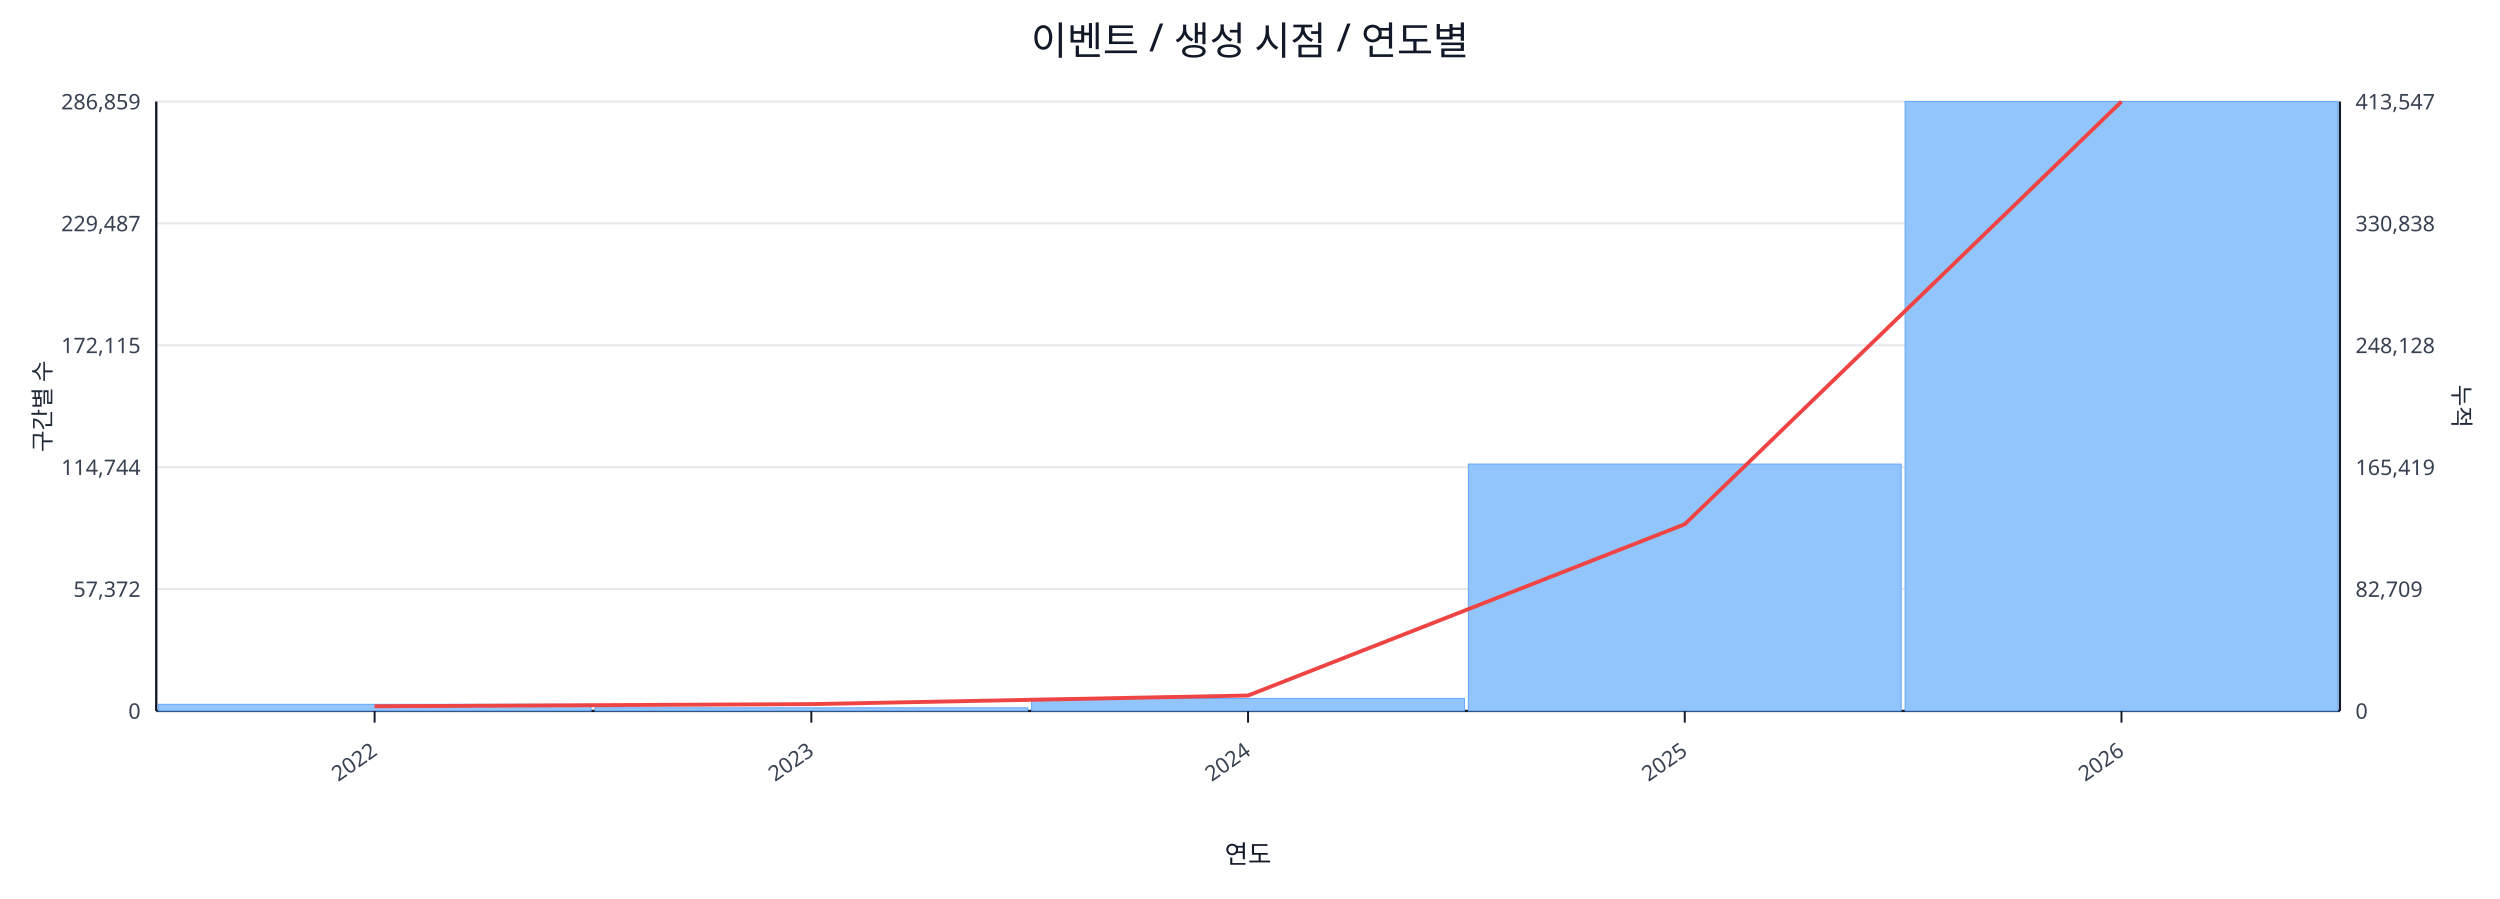
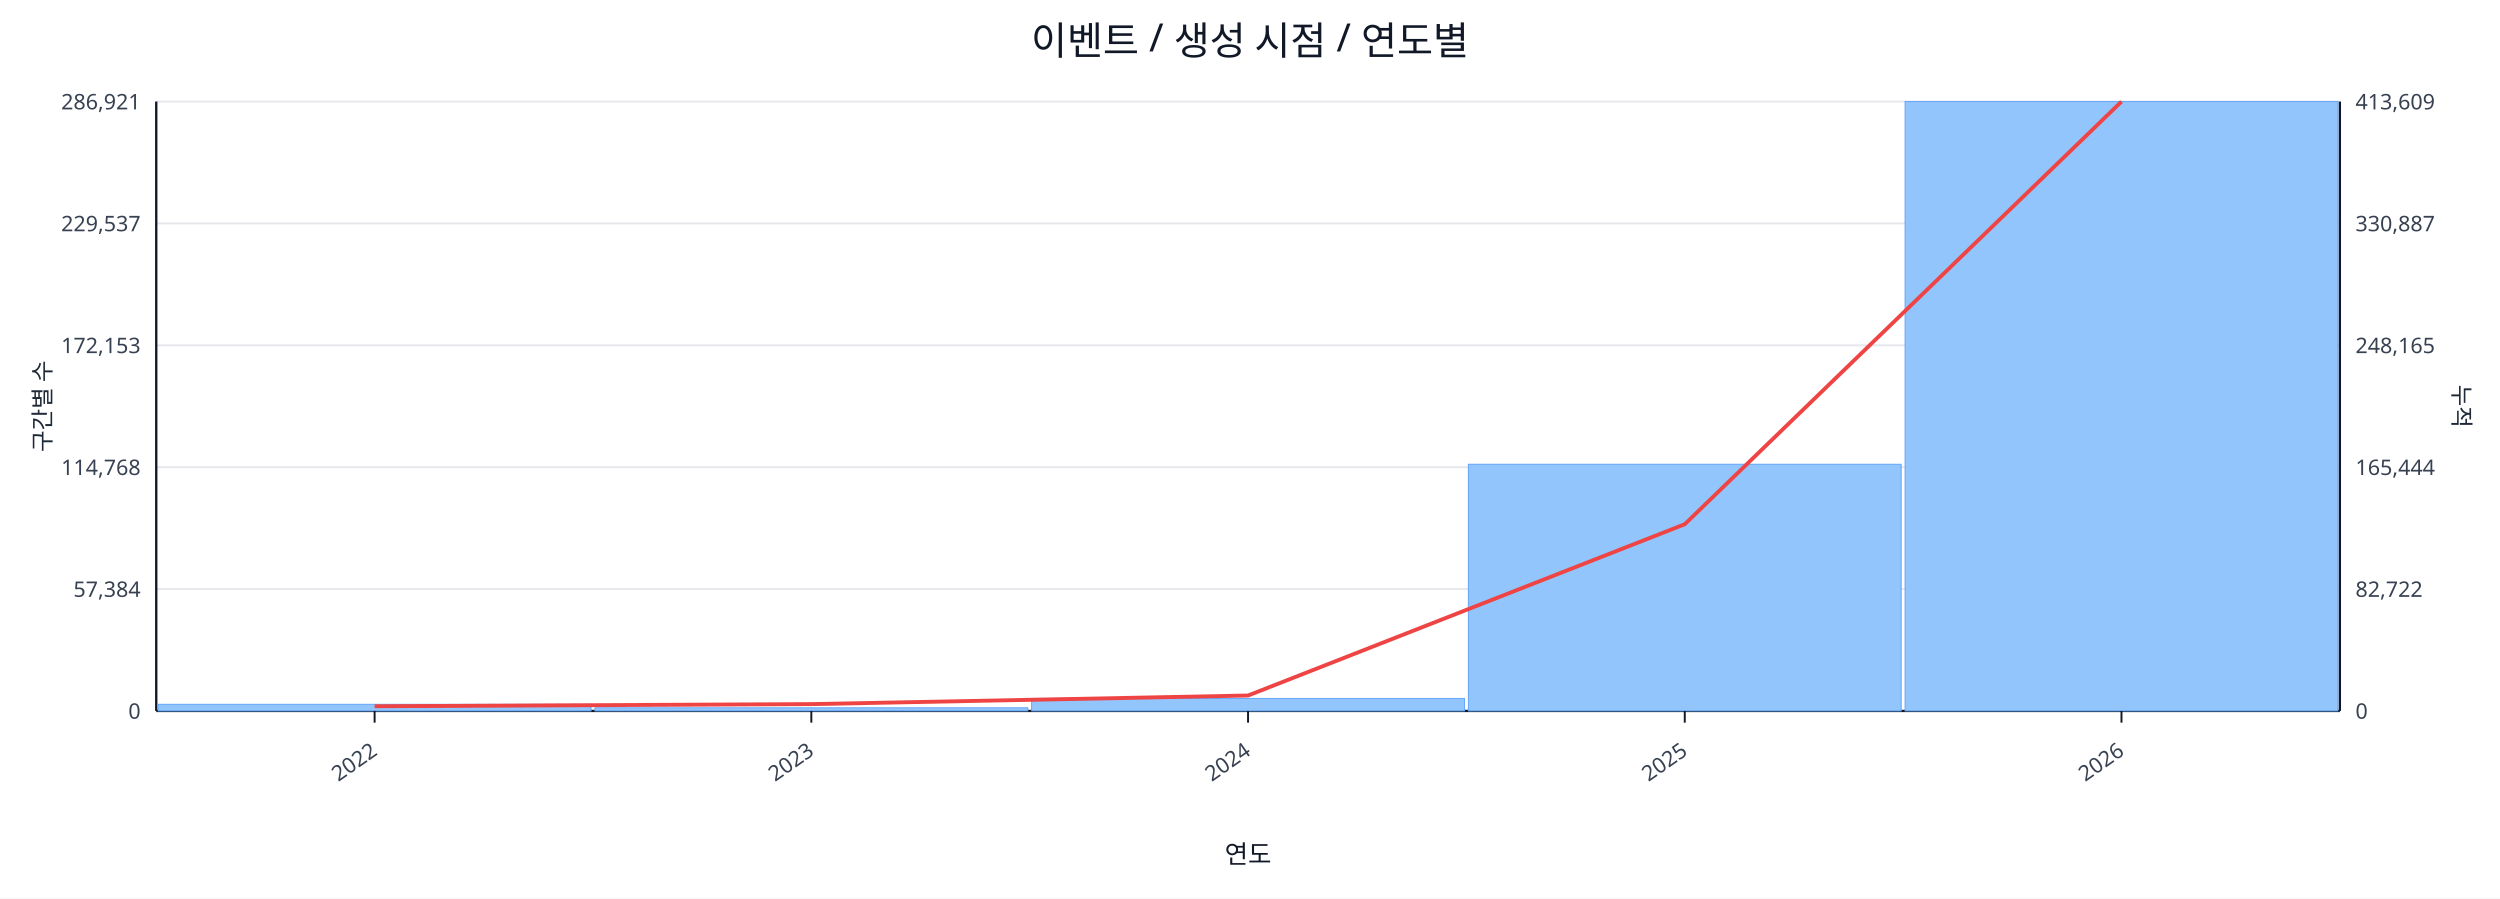
<svg xmlns="http://www.w3.org/2000/svg" width="1280" height="460" viewBox="0 0 1280 460">
  <rect x="0" y="0" width="100%" height="100%" fill="#ffffff" />
  <text x="640.0" y="28" font-size="20" text-anchor="middle" font-family="sans-serif" fill="#111827">이벤트 / 생성 시점 / 연도별</text>
  <line x1="80.0" y1="52.0" x2="1198.0" y2="52.0" stroke="#e5e7eb" stroke-width="1" />
-   <text x="72.0" y="56.0" font-size="11" text-anchor="end" font-family="sans-serif" fill="#374151">286,859</text>
-   <text x="1206.0" y="56.0" font-size="11" text-anchor="start" font-family="sans-serif" fill="#374151">413,547</text>
+   <text x="72.0" y="56.0" font-size="11" text-anchor="end" font-family="sans-serif" fill="#374151">286,921</text>
+   <text x="1206.0" y="56.0" font-size="11" text-anchor="start" font-family="sans-serif" fill="#374151">413,609</text>
  <line x1="80.0" y1="114.4" x2="1198.0" y2="114.4" stroke="#e5e7eb" stroke-width="1" />
-   <text x="72.0" y="118.4" font-size="11" text-anchor="end" font-family="sans-serif" fill="#374151">229,487</text>
-   <text x="1206.0" y="118.4" font-size="11" text-anchor="start" font-family="sans-serif" fill="#374151">330,838</text>
+   <text x="72.0" y="118.4" font-size="11" text-anchor="end" font-family="sans-serif" fill="#374151">229,537</text>
+   <text x="1206.0" y="118.4" font-size="11" text-anchor="start" font-family="sans-serif" fill="#374151">330,887</text>
  <line x1="80.0" y1="176.8" x2="1198.0" y2="176.8" stroke="#e5e7eb" stroke-width="1" />
-   <text x="72.0" y="180.8" font-size="11" text-anchor="end" font-family="sans-serif" fill="#374151">172,115</text>
-   <text x="1206.0" y="180.8" font-size="11" text-anchor="start" font-family="sans-serif" fill="#374151">248,128</text>
+   <text x="72.0" y="180.8" font-size="11" text-anchor="end" font-family="sans-serif" fill="#374151">172,153</text>
+   <text x="1206.0" y="180.8" font-size="11" text-anchor="start" font-family="sans-serif" fill="#374151">248,165</text>
  <line x1="80.0" y1="239.2" x2="1198.0" y2="239.2" stroke="#e5e7eb" stroke-width="1" />
-   <text x="72.0" y="243.2" font-size="11" text-anchor="end" font-family="sans-serif" fill="#374151">114,744</text>
-   <text x="1206.0" y="243.2" font-size="11" text-anchor="start" font-family="sans-serif" fill="#374151">165,419</text>
+   <text x="72.0" y="243.2" font-size="11" text-anchor="end" font-family="sans-serif" fill="#374151">114,768</text>
+   <text x="1206.0" y="243.2" font-size="11" text-anchor="start" font-family="sans-serif" fill="#374151">165,444</text>
  <line x1="80.0" y1="301.6" x2="1198.0" y2="301.6" stroke="#e5e7eb" stroke-width="1" />
-   <text x="72.0" y="305.6" font-size="11" text-anchor="end" font-family="sans-serif" fill="#374151">57,372</text>
-   <text x="1206.0" y="305.6" font-size="11" text-anchor="start" font-family="sans-serif" fill="#374151">82,709</text>
+   <text x="72.0" y="305.6" font-size="11" text-anchor="end" font-family="sans-serif" fill="#374151">57,384</text>
+   <text x="1206.0" y="305.6" font-size="11" text-anchor="start" font-family="sans-serif" fill="#374151">82,722</text>
  <line x1="80.0" y1="364.0" x2="1198.0" y2="364.0" stroke="#e5e7eb" stroke-width="1" />
  <text x="72.0" y="368.0" font-size="11" text-anchor="end" font-family="sans-serif" fill="#374151">0</text>
  <text x="1206.0" y="368.0" font-size="11" text-anchor="start" font-family="sans-serif" fill="#374151">0</text>
  <line x1="80.0" y1="364.0" x2="1198.0" y2="364.0" stroke="#111827" stroke-width="1.2" />
  <line x1="80.0" y1="52.0" x2="80.0" y2="364.0" stroke="#111827" stroke-width="1.2" />
  <line x1="1198.0" y1="52.0" x2="1198.0" y2="364.0" stroke="#111827" stroke-width="1.2" />
  <rect x="81.0" y="360.6" width="221.6" height="3.4" fill="#93c5fd" stroke="#60a5fa" stroke-width="0.5" />
  <rect x="304.6" y="362.4" width="221.6" height="1.6" fill="#93c5fd" stroke="#60a5fa" stroke-width="0.5" />
  <rect x="528.2" y="357.6" width="221.6" height="6.4" fill="#93c5fd" stroke="#60a5fa" stroke-width="0.5" />
-   <rect x="751.8" y="237.6" width="221.6" height="126.4" fill="#93c5fd" stroke="#60a5fa" stroke-width="0.5" />
+   <rect x="751.8" y="237.7" width="221.6" height="126.3" fill="#93c5fd" stroke="#60a5fa" stroke-width="0.5" />
  <rect x="975.4" y="52.0" width="221.6" height="312.0" fill="#93c5fd" stroke="#60a5fa" stroke-width="0.5" />
  <polyline fill="none" stroke="#ef4444" stroke-width="2" points="191.8,361.6 415.4,360.5 639.0,356.1 862.6,268.4 1086.2,52.0" />
  <line x1="191.8" y1="364.0" x2="191.8" y2="370.0" stroke="#111827" stroke-width="1" />
  <text x="193.8" y="386.0" font-size="11" text-anchor="end" transform="rotate(-35 193.8 386.0)" font-family="sans-serif" fill="#374151">2022</text>
  <line x1="415.4" y1="364.0" x2="415.4" y2="370.0" stroke="#111827" stroke-width="1" />
  <text x="417.4" y="386.0" font-size="11" text-anchor="end" transform="rotate(-35 417.4 386.0)" font-family="sans-serif" fill="#374151">2023</text>
  <line x1="639.0" y1="364.0" x2="639.0" y2="370.0" stroke="#111827" stroke-width="1" />
  <text x="641.0" y="386.0" font-size="11" text-anchor="end" transform="rotate(-35 641.0 386.0)" font-family="sans-serif" fill="#374151">2024</text>
  <line x1="862.6" y1="364.0" x2="862.6" y2="370.0" stroke="#111827" stroke-width="1" />
  <text x="864.6" y="386.0" font-size="11" text-anchor="end" transform="rotate(-35 864.6 386.0)" font-family="sans-serif" fill="#374151">2025</text>
  <line x1="1086.2" y1="364.0" x2="1086.2" y2="370.0" stroke="#111827" stroke-width="1" />
  <text x="1088.2" y="386.0" font-size="11" text-anchor="end" transform="rotate(-35 1088.2 386.0)" font-family="sans-serif" fill="#374151">2026</text>
  <text x="26" y="208.0" font-size="12" transform="rotate(-90 26 208.0)" text-anchor="middle" font-family="sans-serif" fill="#1f2937">구간별 수</text>
  <text x="1256.0" y="208.0" font-size="12" transform="rotate(90 1256.0 208.0)" text-anchor="middle" font-family="sans-serif" fill="#1f2937">누적</text>
  <text x="639.0" y="442.0" font-size="13" text-anchor="middle" font-family="sans-serif" fill="#111827">연도</text>
</svg>
